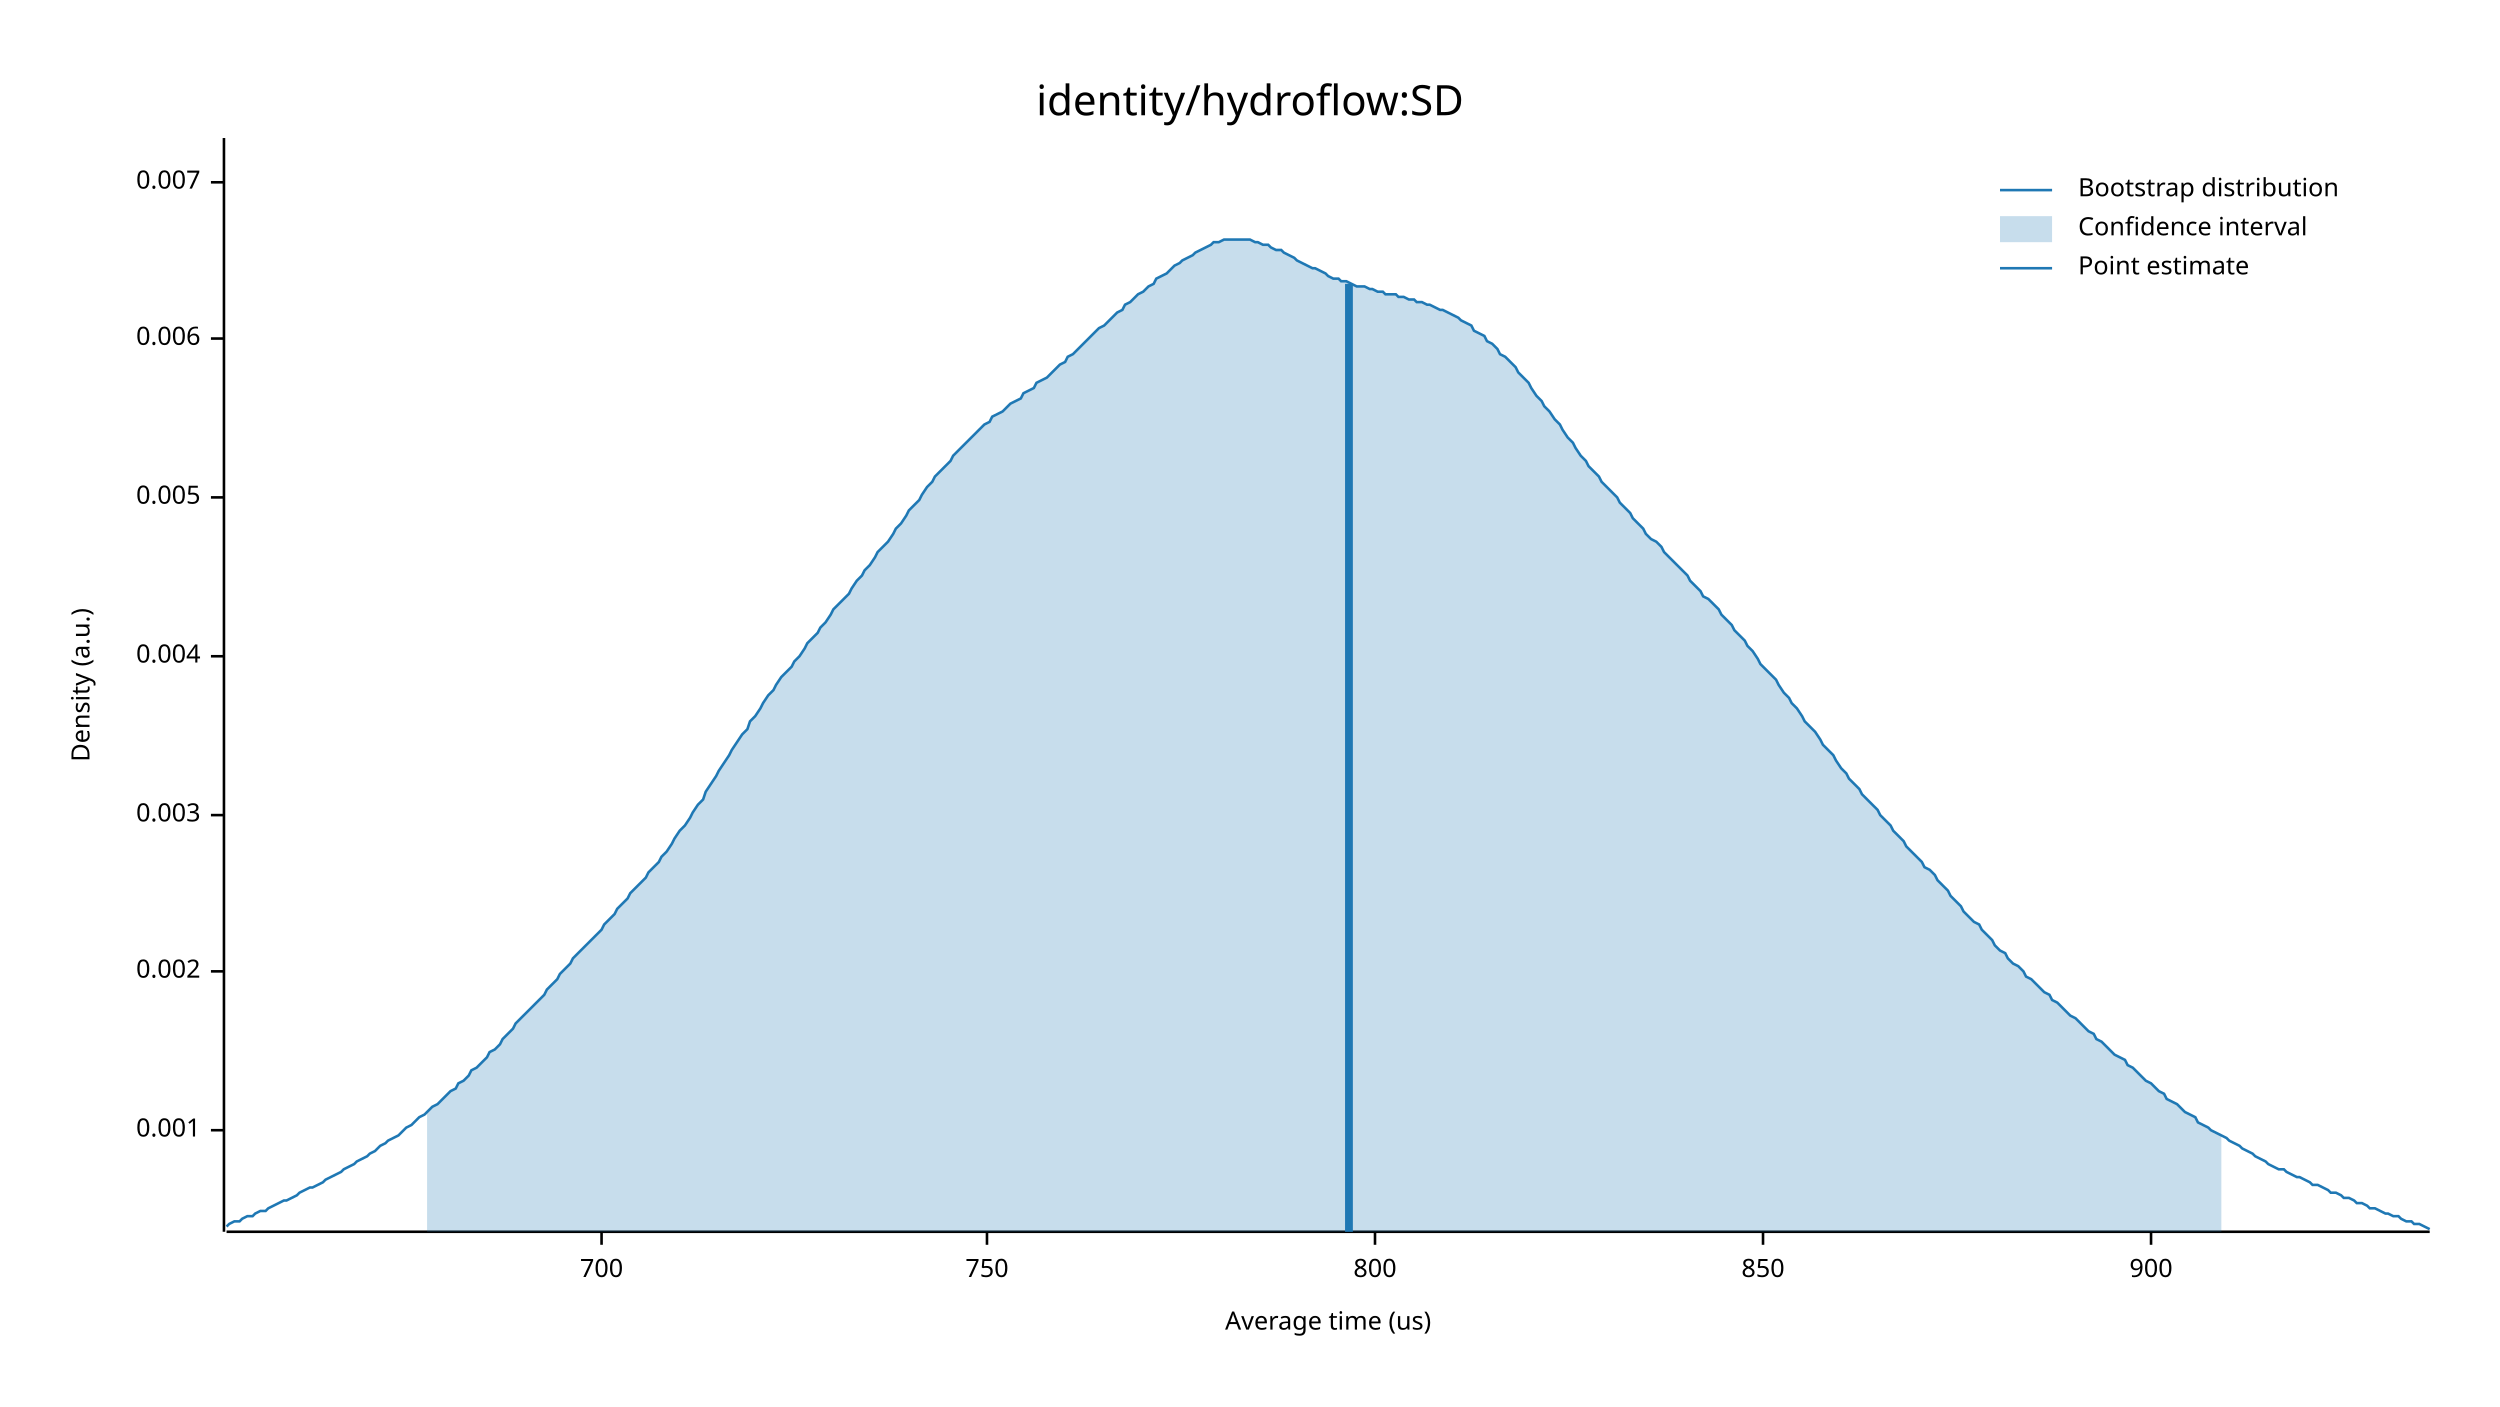
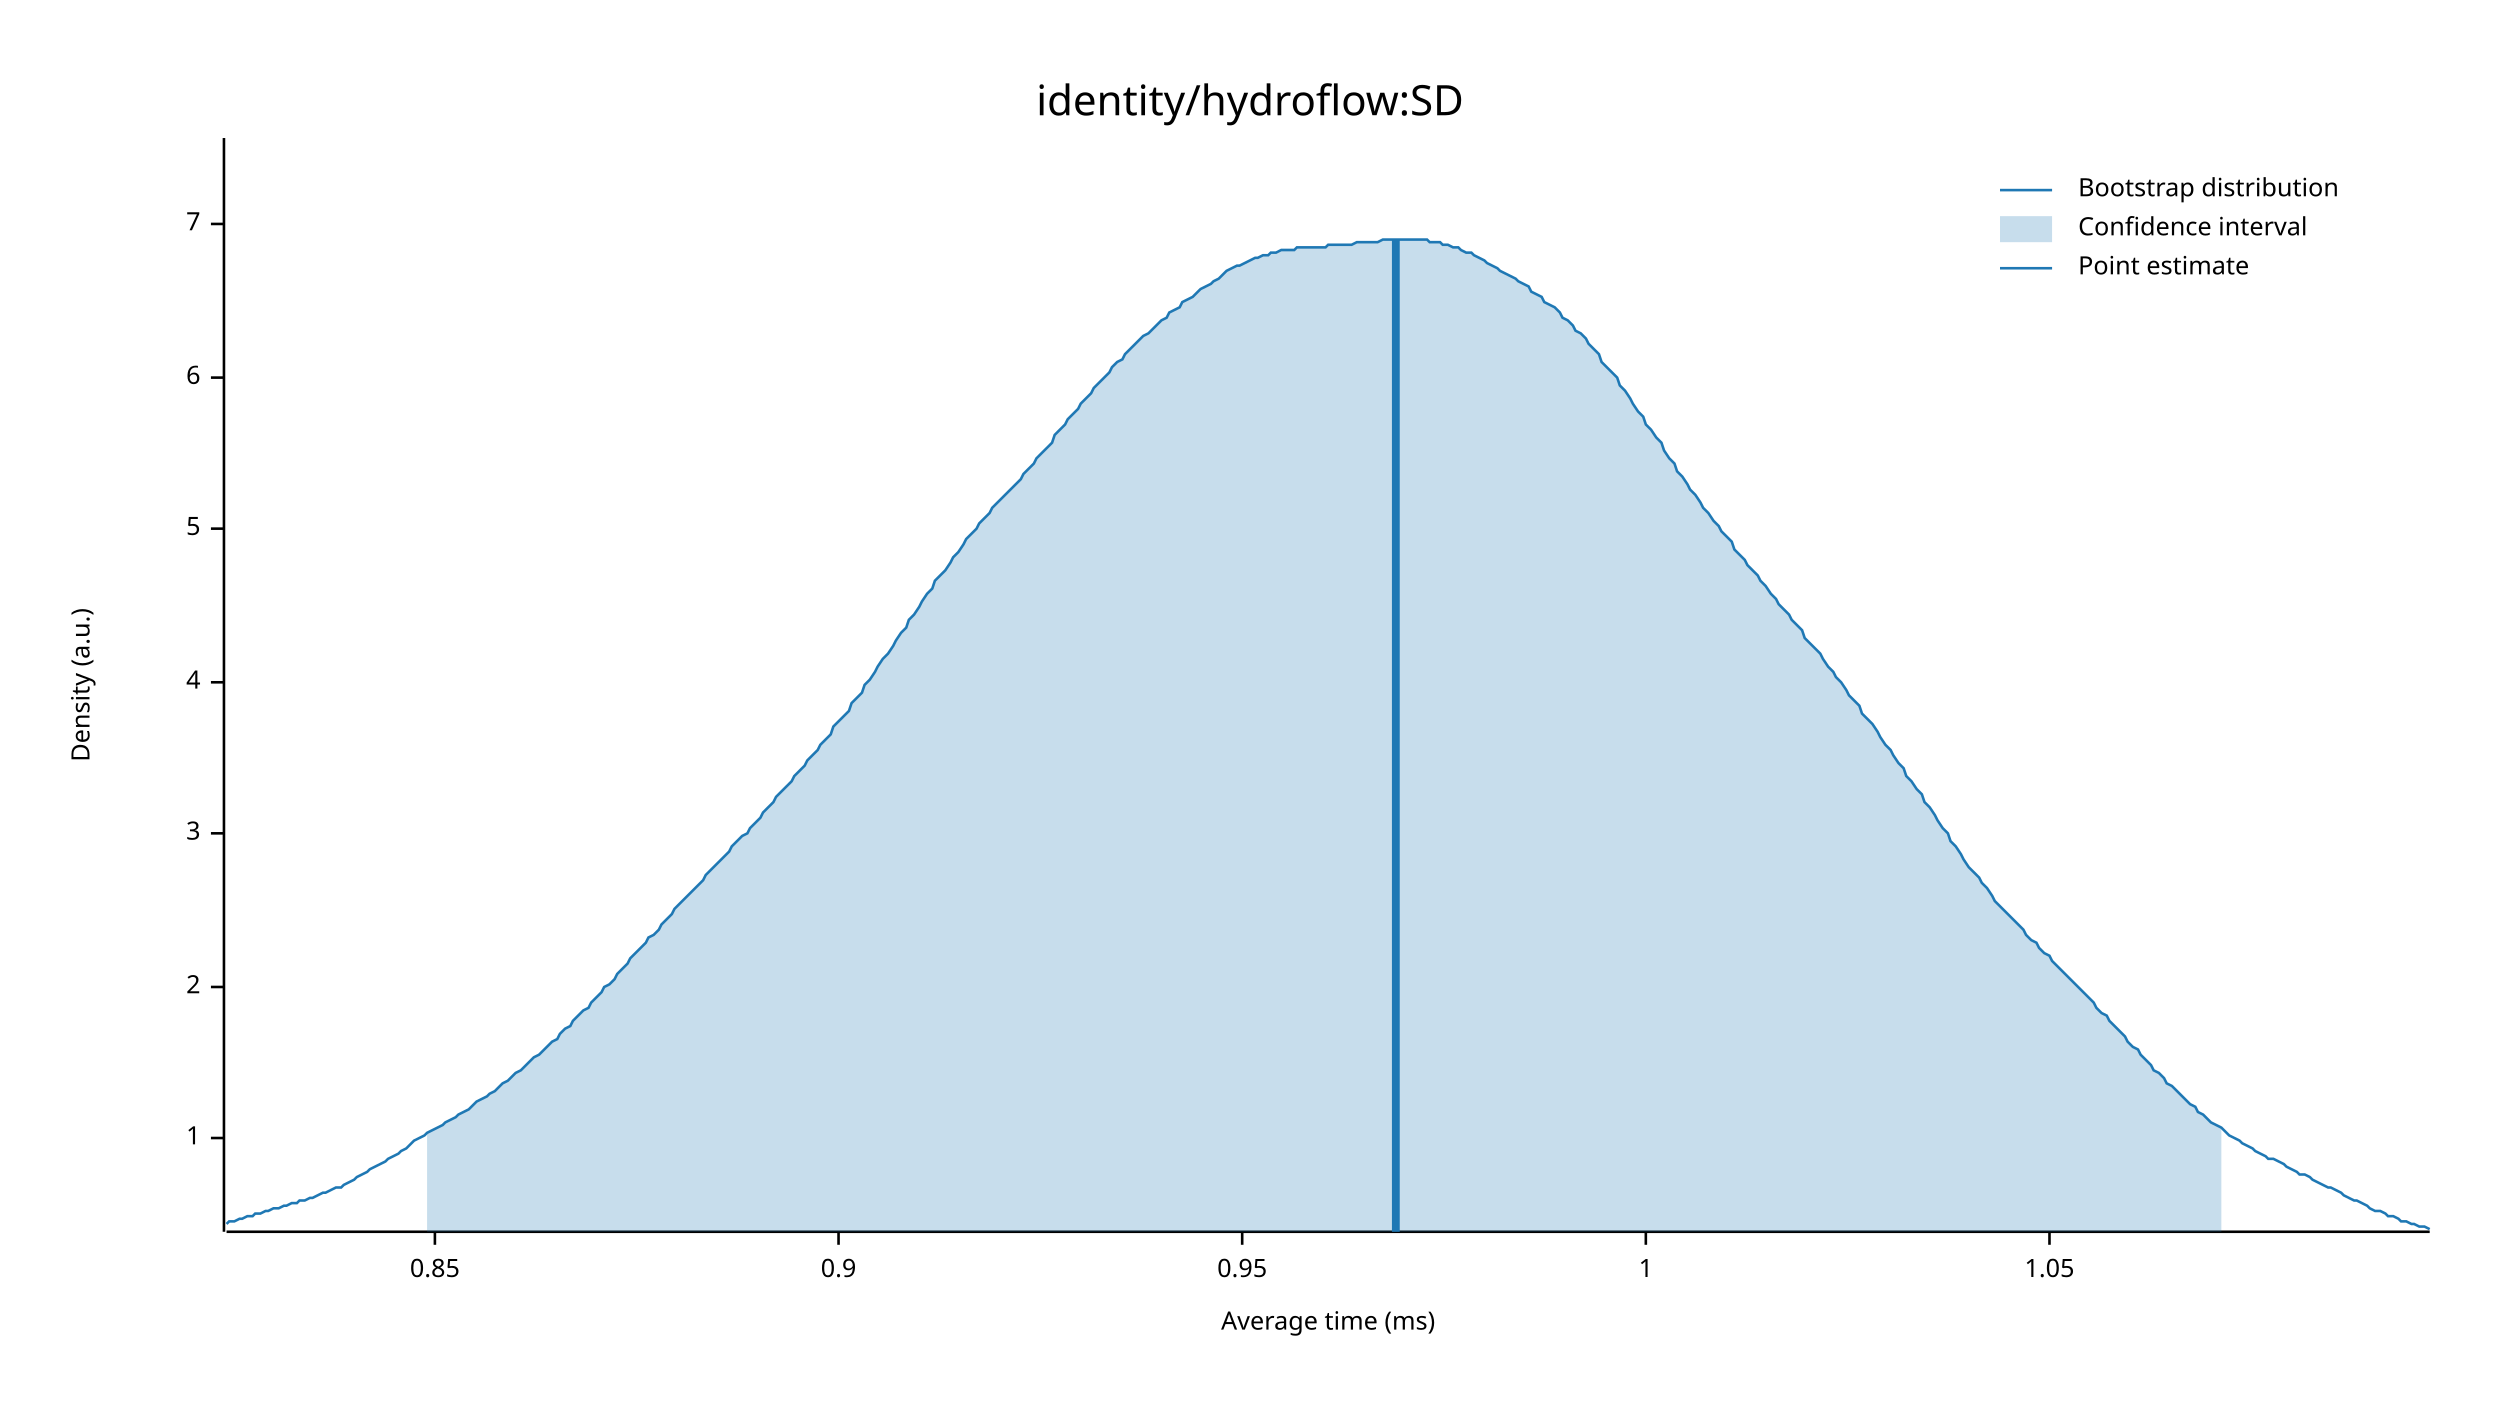
<svg xmlns="http://www.w3.org/2000/svg" width="960" height="540" viewBox="0 0 960 540">
  <text x="480" y="32" dy="0.76em" text-anchor="middle" font-family="sans-serif" font-size="16.129" opacity="1" fill="#000000">
identity/hydroflow:SD
</text>
  <text x="27" y="263" dy="0.76em" text-anchor="middle" font-family="sans-serif" font-size="9.677" opacity="1" fill="#000000" transform="rotate(270, 27, 263)">
Density (a.u.)
</text>
  <text x="510" y="513" dy="-0.5ex" text-anchor="middle" font-family="sans-serif" font-size="9.677" opacity="1" fill="#000000">
- Average time (us)
+ Average time (ms)
</text>
  <polyline fill="none" opacity="1" stroke="#000000" stroke-width="1" points="86,53 86,473 " />
-   <text x="77" y="434" dy="0.5ex" text-anchor="end" font-family="sans-serif" font-size="9.677" opacity="1" fill="#000000">
- 0.001
+   <text x="77" y="437" dy="0.5ex" text-anchor="end" font-family="sans-serif" font-size="9.677" opacity="1" fill="#000000">
+ 1
</text>
-   <polyline fill="none" opacity="1" stroke="#000000" stroke-width="1" points="81,434 86,434 " />
-   <text x="77" y="373" dy="0.5ex" text-anchor="end" font-family="sans-serif" font-size="9.677" opacity="1" fill="#000000">
- 0.002
+   <polyline fill="none" opacity="1" stroke="#000000" stroke-width="1" points="81,437 86,437 " />
+   <text x="77" y="379" dy="0.5ex" text-anchor="end" font-family="sans-serif" font-size="9.677" opacity="1" fill="#000000">
+ 2
</text>
-   <polyline fill="none" opacity="1" stroke="#000000" stroke-width="1" points="81,373 86,373 " />
-   <text x="77" y="313" dy="0.5ex" text-anchor="end" font-family="sans-serif" font-size="9.677" opacity="1" fill="#000000">
- 0.003
+   <polyline fill="none" opacity="1" stroke="#000000" stroke-width="1" points="81,379 86,379 " />
+   <text x="77" y="320" dy="0.5ex" text-anchor="end" font-family="sans-serif" font-size="9.677" opacity="1" fill="#000000">
+ 3
</text>
-   <polyline fill="none" opacity="1" stroke="#000000" stroke-width="1" points="81,313 86,313 " />
-   <text x="77" y="252" dy="0.5ex" text-anchor="end" font-family="sans-serif" font-size="9.677" opacity="1" fill="#000000">
- 0.004
+   <polyline fill="none" opacity="1" stroke="#000000" stroke-width="1" points="81,320 86,320 " />
+   <text x="77" y="262" dy="0.5ex" text-anchor="end" font-family="sans-serif" font-size="9.677" opacity="1" fill="#000000">
+ 4
</text>
-   <polyline fill="none" opacity="1" stroke="#000000" stroke-width="1" points="81,252 86,252 " />
-   <text x="77" y="191" dy="0.5ex" text-anchor="end" font-family="sans-serif" font-size="9.677" opacity="1" fill="#000000">
- 0.005
+   <polyline fill="none" opacity="1" stroke="#000000" stroke-width="1" points="81,262 86,262 " />
+   <text x="77" y="203" dy="0.5ex" text-anchor="end" font-family="sans-serif" font-size="9.677" opacity="1" fill="#000000">
+ 5
</text>
-   <polyline fill="none" opacity="1" stroke="#000000" stroke-width="1" points="81,191 86,191 " />
-   <text x="77" y="130" dy="0.5ex" text-anchor="end" font-family="sans-serif" font-size="9.677" opacity="1" fill="#000000">
- 0.006
+   <polyline fill="none" opacity="1" stroke="#000000" stroke-width="1" points="81,203 86,203 " />
+   <text x="77" y="145" dy="0.5ex" text-anchor="end" font-family="sans-serif" font-size="9.677" opacity="1" fill="#000000">
+ 6
</text>
-   <polyline fill="none" opacity="1" stroke="#000000" stroke-width="1" points="81,130 86,130 " />
-   <text x="77" y="70" dy="0.5ex" text-anchor="end" font-family="sans-serif" font-size="9.677" opacity="1" fill="#000000">
- 0.007
+   <polyline fill="none" opacity="1" stroke="#000000" stroke-width="1" points="81,145 86,145 " />
+   <text x="77" y="86" dy="0.5ex" text-anchor="end" font-family="sans-serif" font-size="9.677" opacity="1" fill="#000000">
+ 7
</text>
-   <polyline fill="none" opacity="1" stroke="#000000" stroke-width="1" points="81,70 86,70 " />
+   <polyline fill="none" opacity="1" stroke="#000000" stroke-width="1" points="81,86 86,86 " />
  <polyline fill="none" opacity="1" stroke="#000000" stroke-width="1" points="87,473 933,473 " />
-   <text x="231" y="483" dy="0.76em" text-anchor="middle" font-family="sans-serif" font-size="9.677" opacity="1" fill="#000000">
- 700
+   <text x="167" y="483" dy="0.76em" text-anchor="middle" font-family="sans-serif" font-size="9.677" opacity="1" fill="#000000">
+ 0.85
</text>
-   <polyline fill="none" opacity="1" stroke="#000000" stroke-width="1" points="231,473 231,478 " />
-   <text x="379" y="483" dy="0.76em" text-anchor="middle" font-family="sans-serif" font-size="9.677" opacity="1" fill="#000000">
- 750
+   <polyline fill="none" opacity="1" stroke="#000000" stroke-width="1" points="167,473 167,478 " />
+   <text x="322" y="483" dy="0.76em" text-anchor="middle" font-family="sans-serif" font-size="9.677" opacity="1" fill="#000000">
+ 0.9
</text>
-   <polyline fill="none" opacity="1" stroke="#000000" stroke-width="1" points="379,473 379,478 " />
-   <text x="528" y="483" dy="0.76em" text-anchor="middle" font-family="sans-serif" font-size="9.677" opacity="1" fill="#000000">
- 800
+   <polyline fill="none" opacity="1" stroke="#000000" stroke-width="1" points="322,473 322,478 " />
+   <text x="477" y="483" dy="0.76em" text-anchor="middle" font-family="sans-serif" font-size="9.677" opacity="1" fill="#000000">
+ 0.95
</text>
-   <polyline fill="none" opacity="1" stroke="#000000" stroke-width="1" points="528,473 528,478 " />
-   <text x="677" y="483" dy="0.76em" text-anchor="middle" font-family="sans-serif" font-size="9.677" opacity="1" fill="#000000">
- 850
+   <polyline fill="none" opacity="1" stroke="#000000" stroke-width="1" points="477,473 477,478 " />
+   <text x="632" y="483" dy="0.76em" text-anchor="middle" font-family="sans-serif" font-size="9.677" opacity="1" fill="#000000">
+ 1
</text>
-   <polyline fill="none" opacity="1" stroke="#000000" stroke-width="1" points="677,473 677,478 " />
-   <text x="826" y="483" dy="0.76em" text-anchor="middle" font-family="sans-serif" font-size="9.677" opacity="1" fill="#000000">
- 900
+   <polyline fill="none" opacity="1" stroke="#000000" stroke-width="1" points="632,473 632,478 " />
+   <text x="787" y="483" dy="0.76em" text-anchor="middle" font-family="sans-serif" font-size="9.677" opacity="1" fill="#000000">
+ 1.05
</text>
-   <polyline fill="none" opacity="1" stroke="#000000" stroke-width="1" points="826,473 826,478 " />
-   <polyline fill="none" opacity="1" stroke="#1F78B4" stroke-width="1" points="87,471 88,470 90,469 92,469 93,468 95,467 97,467 98,466 100,465 102,465 103,464 105,463 107,462 109,461 110,461 112,460 114,459 115,458 117,457 119,456 120,456 122,455 124,454 125,453 127,452 129,451 131,450 132,449 134,448 136,447 137,446 139,445 141,444 142,443 144,442 146,440 148,439 149,438 151,437 153,436 154,435 156,433 158,432 159,431 161,429 163,428 164,427 166,425 168,424 170,422 171,421 173,419 175,418 176,416 178,415 180,413 181,411 183,410 185,408 187,406 188,404 190,403 192,401 193,399 195,397 197,395 198,393 200,391 202,389 203,388 205,386 207,384 209,382 210,380 212,378 214,376 215,374 217,372 219,370 220,368 222,366 224,364 226,362 227,361 229,359 231,357 232,355 234,353 236,351 237,349 239,347 241,345 242,343 244,341 246,339 248,337 249,335 251,333 253,331 254,329 256,327 258,324 259,322 261,319 263,317 265,314 266,312 268,309 270,307 271,304 273,301 275,298 276,296 278,293 280,290 281,288 283,285 285,282 287,280 288,277 290,275 292,272 293,270 295,267 297,265 298,263 300,260 302,258 304,256 305,254 307,252 309,249 310,247 312,245 314,243 315,241 317,239 319,236 320,234 322,232 324,230 326,228 327,226 329,223 331,221 332,219 334,217 336,214 337,212 339,210 341,208 343,205 344,203 346,201 348,198 349,196 351,194 353,192 354,190 356,187 358,185 359,183 361,181 363,179 365,177 366,175 368,173 370,171 371,170 373,168 375,166 376,165 378,163 380,162 381,160 383,159 385,158 387,156 388,155 390,154 392,153 393,151 395,150 397,149 398,147 400,146 402,145 404,143 405,142 407,140 409,139 410,137 412,136 414,134 415,133 417,131 419,129 420,128 422,126 424,125 426,123 427,122 429,120 431,119 432,117 434,116 436,114 437,113 439,112 441,110 443,109 444,107 446,106 448,105 449,104 451,102 453,101 454,100 456,99 458,98 459,97 461,96 463,95 465,94 466,93 468,93 470,92 471,92 473,92 475,92 476,92 478,92 480,92 482,93 483,93 485,94 487,94 488,95 490,96 492,96 493,97 495,98 497,99 498,100 500,101 502,102 504,103 505,103 507,104 509,105 510,106 512,107 514,107 515,108 517,108 519,109 521,110 522,110 524,110 526,111 527,111 529,112 531,112 532,113 534,113 536,113 537,114 539,114 541,115 543,115 544,116 546,116 548,117 549,117 551,118 553,119 554,119 556,120 558,121 560,122 561,123 563,124 565,125 566,127 568,128 570,129 571,131 573,132 575,134 576,136 578,137 580,139 582,141 583,143 585,145 587,147 588,149 590,152 592,154 593,156 595,158 597,161 599,163 600,165 602,168 604,170 605,172 607,175 609,177 610,179 612,181 614,183 615,185 617,187 619,189 621,191 622,193 624,195 626,197 627,199 629,201 631,203 632,205 634,207 636,208 638,210 639,212 641,214 643,216 644,217 646,219 648,221 649,223 651,225 653,227 654,229 656,230 658,232 660,234 661,236 663,238 665,240 666,242 668,244 670,246 671,248 673,250 675,253 676,255 678,257 680,259 682,261 683,263 685,266 687,268 688,270 690,272 692,275 693,277 695,279 697,281 699,284 700,286 702,288 704,290 705,292 707,295 709,297 710,299 712,301 714,303 715,305 717,307 719,309 721,311 722,313 724,315 726,317 727,319 729,321 731,323 732,325 734,327 736,329 738,331 739,333 741,334 743,336 744,338 746,340 748,342 749,344 751,346 753,348 754,350 756,352 758,354 760,355 761,357 763,359 765,361 766,363 768,365 770,366 771,368 773,370 775,371 777,373 778,375 780,376 782,378 783,379 785,381 787,382 788,384 790,385 792,387 793,388 795,390 797,391 799,393 800,394 802,396 804,397 805,399 807,400 809,402 810,403 812,405 814,406 816,407 817,409 819,410 821,412 822,413 824,415 826,416 827,417 829,419 831,420 832,422 834,423 836,424 838,426 839,427 841,428 843,429 844,431 846,432 848,433 849,434 851,435 853,436 855,437 856,438 858,439 860,440 861,441 863,442 865,443 866,444 868,445 870,446 871,447 873,448 875,449 877,449 878,450 880,451 882,452 883,452 885,453 887,454 888,455 890,455 892,456 894,457 895,458 897,458 899,459 900,460 902,460 904,461 905,462 907,462 909,463 910,464 912,464 914,465 916,466 917,466 919,467 921,467 922,468 924,469 926,469 927,470 929,470 931,471 933,472 " />
-   <polygon opacity="0.25" fill="#1F78B4" points="164,427 166,425 168,424 170,422 171,421 173,419 175,418 176,416 178,415 180,413 181,411 183,410 185,408 187,406 188,404 190,403 192,401 193,399 195,397 197,395 198,393 200,391 202,389 203,388 205,386 207,384 209,382 210,380 212,378 214,376 215,374 217,372 219,370 220,368 222,366 224,364 226,362 227,361 229,359 231,357 232,355 234,353 236,351 237,349 239,347 241,345 242,343 244,341 246,339 248,337 249,335 251,333 253,331 254,329 256,327 258,324 259,322 261,319 263,317 265,314 266,312 268,309 270,307 271,304 273,301 275,298 276,296 278,293 280,290 281,288 283,285 285,282 287,280 288,277 290,275 292,272 293,270 295,267 297,265 298,263 300,260 302,258 304,256 305,254 307,252 309,249 310,247 312,245 314,243 315,241 317,239 319,236 320,234 322,232 324,230 326,228 327,226 329,223 331,221 332,219 334,217 336,214 337,212 339,210 341,208 343,205 344,203 346,201 348,198 349,196 351,194 353,192 354,190 356,187 358,185 359,183 361,181 363,179 365,177 366,175 368,173 370,171 371,170 373,168 375,166 376,165 378,163 380,162 381,160 383,159 385,158 387,156 388,155 390,154 392,153 393,151 395,150 397,149 398,147 400,146 402,145 404,143 405,142 407,140 409,139 410,137 412,136 414,134 415,133 417,131 419,129 420,128 422,126 424,125 426,123 427,122 429,120 431,119 432,117 434,116 436,114 437,113 439,112 441,110 443,109 444,107 446,106 448,105 449,104 451,102 453,101 454,100 456,99 458,98 459,97 461,96 463,95 465,94 466,93 468,93 470,92 471,92 473,92 475,92 476,92 478,92 480,92 482,93 483,93 485,94 487,94 488,95 490,96 492,96 493,97 495,98 497,99 498,100 500,101 502,102 504,103 505,103 507,104 509,105 510,106 512,107 514,107 515,108 517,108 519,109 521,110 522,110 524,110 526,111 527,111 529,112 531,112 532,113 534,113 536,113 537,114 539,114 541,115 543,115 544,116 546,116 548,117 549,117 551,118 553,119 554,119 556,120 558,121 560,122 561,123 563,124 565,125 566,127 568,128 570,129 571,131 573,132 575,134 576,136 578,137 580,139 582,141 583,143 585,145 587,147 588,149 590,152 592,154 593,156 595,158 597,161 599,163 600,165 602,168 604,170 605,172 607,175 609,177 610,179 612,181 614,183 615,185 617,187 619,189 621,191 622,193 624,195 626,197 627,199 629,201 631,203 632,205 634,207 636,208 638,210 639,212 641,214 643,216 644,217 646,219 648,221 649,223 651,225 653,227 654,229 656,230 658,232 660,234 661,236 663,238 665,240 666,242 668,244 670,246 671,248 673,250 675,253 676,255 678,257 680,259 682,261 683,263 685,266 687,268 688,270 690,272 692,275 693,277 695,279 697,281 699,284 700,286 702,288 704,290 705,292 707,295 709,297 710,299 712,301 714,303 715,305 717,307 719,309 721,311 722,313 724,315 726,317 727,319 729,321 731,323 732,325 734,327 736,329 738,331 739,333 741,334 743,336 744,338 746,340 748,342 749,344 751,346 753,348 754,350 756,352 758,354 760,355 761,357 763,359 765,361 766,363 768,365 770,366 771,368 773,370 775,371 777,373 778,375 780,376 782,378 783,379 785,381 787,382 788,384 790,385 792,387 793,388 795,390 797,391 799,393 800,394 802,396 804,397 805,399 807,400 809,402 810,403 812,405 814,406 816,407 817,409 819,410 821,412 822,413 824,415 826,416 827,417 829,419 831,420 832,422 834,423 836,424 838,426 839,427 841,428 843,429 844,431 846,432 848,433 849,434 851,435 853,436 853,473 164,473 " />
-   <polyline fill="none" opacity="1" stroke="#1F78B4" stroke-width="3" points="518,473 518,109 " />
+   <polyline fill="none" opacity="1" stroke="#000000" stroke-width="1" points="787,473 787,478 " />
+   <polyline fill="none" opacity="1" stroke="#1F78B4" stroke-width="1" points="87,470 88,469 90,469 92,468 93,468 95,467 97,467 98,466 100,466 102,465 103,465 105,464 107,464 109,463 110,463 112,462 114,462 115,461 117,461 119,460 120,460 122,459 124,458 125,458 127,457 129,456 131,456 132,455 134,454 136,453 137,452 139,451 141,450 142,449 144,448 146,447 148,446 149,445 151,444 153,443 154,442 156,441 158,439 159,438 161,437 163,436 164,435 166,434 168,433 170,432 171,431 173,430 175,429 176,428 178,427 180,426 181,425 183,423 185,422 187,421 188,420 190,419 192,417 193,416 195,415 197,413 198,412 200,411 202,409 203,408 205,406 207,405 209,403 210,402 212,400 214,399 215,397 217,395 219,394 220,392 222,390 224,388 226,387 227,385 229,383 231,381 232,379 234,378 236,376 237,374 239,372 241,370 242,368 244,366 246,364 248,362 249,360 251,359 253,357 254,355 256,353 258,351 259,349 261,347 263,345 265,343 266,342 268,340 270,338 271,336 273,334 275,332 276,331 278,329 280,327 281,325 283,323 285,321 287,320 288,318 290,316 292,314 293,312 295,310 297,308 298,306 300,304 302,302 304,300 305,298 307,296 309,294 310,292 312,290 314,288 315,286 317,284 319,282 320,279 322,277 324,275 326,273 327,270 329,268 331,266 332,263 334,261 336,258 337,256 339,253 341,251 343,248 344,246 346,243 348,241 349,238 351,236 353,233 354,231 356,228 358,226 359,223 361,221 363,219 365,216 366,214 368,212 370,209 371,207 373,205 375,203 376,201 378,199 380,197 381,195 383,193 385,191 387,189 388,188 390,186 392,184 393,182 395,180 397,178 398,176 400,174 402,172 404,170 405,167 407,165 409,163 410,161 412,159 414,157 415,155 417,153 419,151 420,149 422,147 424,145 426,143 427,141 429,139 431,138 432,136 434,134 436,132 437,131 439,129 441,128 443,126 444,125 446,123 448,122 449,120 451,119 453,118 454,116 456,115 458,114 459,113 461,111 463,110 465,109 466,108 468,107 470,105 471,104 473,103 475,102 476,102 478,101 480,100 482,99 483,99 485,98 487,98 488,97 490,97 492,96 493,96 495,96 497,96 498,95 500,95 502,95 504,95 505,95 507,95 509,95 510,94 512,94 514,94 515,94 517,94 519,94 521,93 522,93 524,93 526,93 527,93 529,93 531,92 532,92 534,92 536,92 537,92 539,92 541,92 543,92 544,92 546,92 548,92 549,93 551,93 553,93 554,94 556,94 558,95 560,95 561,96 563,97 565,97 566,98 568,99 570,100 571,101 573,102 575,103 576,104 578,105 580,106 582,107 583,108 585,109 587,110 588,112 590,113 592,114 593,116 595,117 597,118 599,120 600,122 602,123 604,125 605,127 607,128 609,130 610,132 612,134 614,136 615,139 617,141 619,143 621,145 622,148 624,150 626,153 627,155 629,158 631,160 632,163 634,165 636,168 638,170 639,173 641,176 643,178 644,181 646,183 648,186 649,188 651,190 653,193 654,195 656,197 658,200 660,202 661,204 663,206 665,208 666,211 668,213 670,215 671,217 673,219 675,221 676,223 678,225 680,228 682,230 683,232 685,234 687,236 688,238 690,240 692,242 693,245 695,247 697,249 699,251 700,253 702,256 704,258 705,260 707,262 709,265 710,267 712,269 714,271 715,274 717,276 719,278 721,281 722,283 724,286 726,288 727,290 729,293 731,295 732,298 734,300 736,303 738,305 739,308 741,310 743,313 744,315 746,318 748,320 749,323 751,325 753,328 754,330 756,333 758,335 760,337 761,339 763,341 765,344 766,346 768,348 770,350 771,351 773,353 775,355 777,357 778,359 780,361 782,362 783,364 785,366 787,367 788,369 790,371 792,373 793,374 795,376 797,378 799,380 800,381 802,383 804,385 805,387 807,389 809,390 810,392 812,394 814,396 816,398 817,400 819,402 821,403 822,405 824,407 826,409 827,411 829,412 831,414 832,416 834,417 836,419 838,421 839,422 841,424 843,425 844,427 846,428 848,430 849,431 851,432 853,433 855,435 856,436 858,437 860,438 861,439 863,440 865,441 866,442 868,443 870,444 871,445 873,445 875,446 877,447 878,448 880,449 882,450 883,451 885,451 887,452 888,453 890,454 892,455 894,456 895,456 897,457 899,458 900,459 902,460 904,461 905,461 907,462 909,463 910,464 912,465 914,465 916,466 917,467 919,467 921,468 922,469 924,469 926,470 927,470 929,471 931,471 933,472 " />
+   <polygon opacity="0.25" fill="#1F78B4" points="164,435 166,434 168,433 170,432 171,431 173,430 175,429 176,428 178,427 180,426 181,425 183,423 185,422 187,421 188,420 190,419 192,417 193,416 195,415 197,413 198,412 200,411 202,409 203,408 205,406 207,405 209,403 210,402 212,400 214,399 215,397 217,395 219,394 220,392 222,390 224,388 226,387 227,385 229,383 231,381 232,379 234,378 236,376 237,374 239,372 241,370 242,368 244,366 246,364 248,362 249,360 251,359 253,357 254,355 256,353 258,351 259,349 261,347 263,345 265,343 266,342 268,340 270,338 271,336 273,334 275,332 276,331 278,329 280,327 281,325 283,323 285,321 287,320 288,318 290,316 292,314 293,312 295,310 297,308 298,306 300,304 302,302 304,300 305,298 307,296 309,294 310,292 312,290 314,288 315,286 317,284 319,282 320,279 322,277 324,275 326,273 327,270 329,268 331,266 332,263 334,261 336,258 337,256 339,253 341,251 343,248 344,246 346,243 348,241 349,238 351,236 353,233 354,231 356,228 358,226 359,223 361,221 363,219 365,216 366,214 368,212 370,209 371,207 373,205 375,203 376,201 378,199 380,197 381,195 383,193 385,191 387,189 388,188 390,186 392,184 393,182 395,180 397,178 398,176 400,174 402,172 404,170 405,167 407,165 409,163 410,161 412,159 414,157 415,155 417,153 419,151 420,149 422,147 424,145 426,143 427,141 429,139 431,138 432,136 434,134 436,132 437,131 439,129 441,128 443,126 444,125 446,123 448,122 449,120 451,119 453,118 454,116 456,115 458,114 459,113 461,111 463,110 465,109 466,108 468,107 470,105 471,104 473,103 475,102 476,102 478,101 480,100 482,99 483,99 485,98 487,98 488,97 490,97 492,96 493,96 495,96 497,96 498,95 500,95 502,95 504,95 505,95 507,95 509,95 510,94 512,94 514,94 515,94 517,94 519,94 521,93 522,93 524,93 526,93 527,93 529,93 531,92 532,92 534,92 536,92 537,92 539,92 541,92 543,92 544,92 546,92 548,92 549,93 551,93 553,93 554,94 556,94 558,95 560,95 561,96 563,97 565,97 566,98 568,99 570,100 571,101 573,102 575,103 576,104 578,105 580,106 582,107 583,108 585,109 587,110 588,112 590,113 592,114 593,116 595,117 597,118 599,120 600,122 602,123 604,125 605,127 607,128 609,130 610,132 612,134 614,136 615,139 617,141 619,143 621,145 622,148 624,150 626,153 627,155 629,158 631,160 632,163 634,165 636,168 638,170 639,173 641,176 643,178 644,181 646,183 648,186 649,188 651,190 653,193 654,195 656,197 658,200 660,202 661,204 663,206 665,208 666,211 668,213 670,215 671,217 673,219 675,221 676,223 678,225 680,228 682,230 683,232 685,234 687,236 688,238 690,240 692,242 693,245 695,247 697,249 699,251 700,253 702,256 704,258 705,260 707,262 709,265 710,267 712,269 714,271 715,274 717,276 719,278 721,281 722,283 724,286 726,288 727,290 729,293 731,295 732,298 734,300 736,303 738,305 739,308 741,310 743,313 744,315 746,318 748,320 749,323 751,325 753,328 754,330 756,333 758,335 760,337 761,339 763,341 765,344 766,346 768,348 770,350 771,351 773,353 775,355 777,357 778,359 780,361 782,362 783,364 785,366 787,367 788,369 790,371 792,373 793,374 795,376 797,378 799,380 800,381 802,383 804,385 805,387 807,389 809,390 810,392 812,394 814,396 816,398 817,400 819,402 821,403 822,405 824,407 826,409 827,411 829,412 831,414 832,416 834,417 836,419 838,421 839,422 841,424 843,425 844,427 846,428 848,430 849,431 851,432 853,433 853,473 164,473 " />
+   <polyline fill="none" opacity="1" stroke="#1F78B4" stroke-width="3" points="536,473 536,92 " />
  <text x="798" y="68" dy="0.76em" text-anchor="start" font-family="sans-serif" font-size="9.677" opacity="1" fill="#000000">
Bootstrap distribution
</text>
  <text x="798" y="83" dy="0.76em" text-anchor="start" font-family="sans-serif" font-size="9.677" opacity="1" fill="#000000">
Confidence interval
</text>
  <text x="798" y="98" dy="0.76em" text-anchor="start" font-family="sans-serif" font-size="9.677" opacity="1" fill="#000000">
Point estimate
</text>
  <polyline fill="none" opacity="1" stroke="#1F78B4" stroke-width="1" points="768,73 788,73 " />
  <rect x="768" y="83" width="20" height="10" opacity="0.25" fill="#1F78B4" stroke="none" />
  <polyline fill="none" opacity="1" stroke="#1F78B4" stroke-width="1" points="768,103 788,103 " />
</svg>
